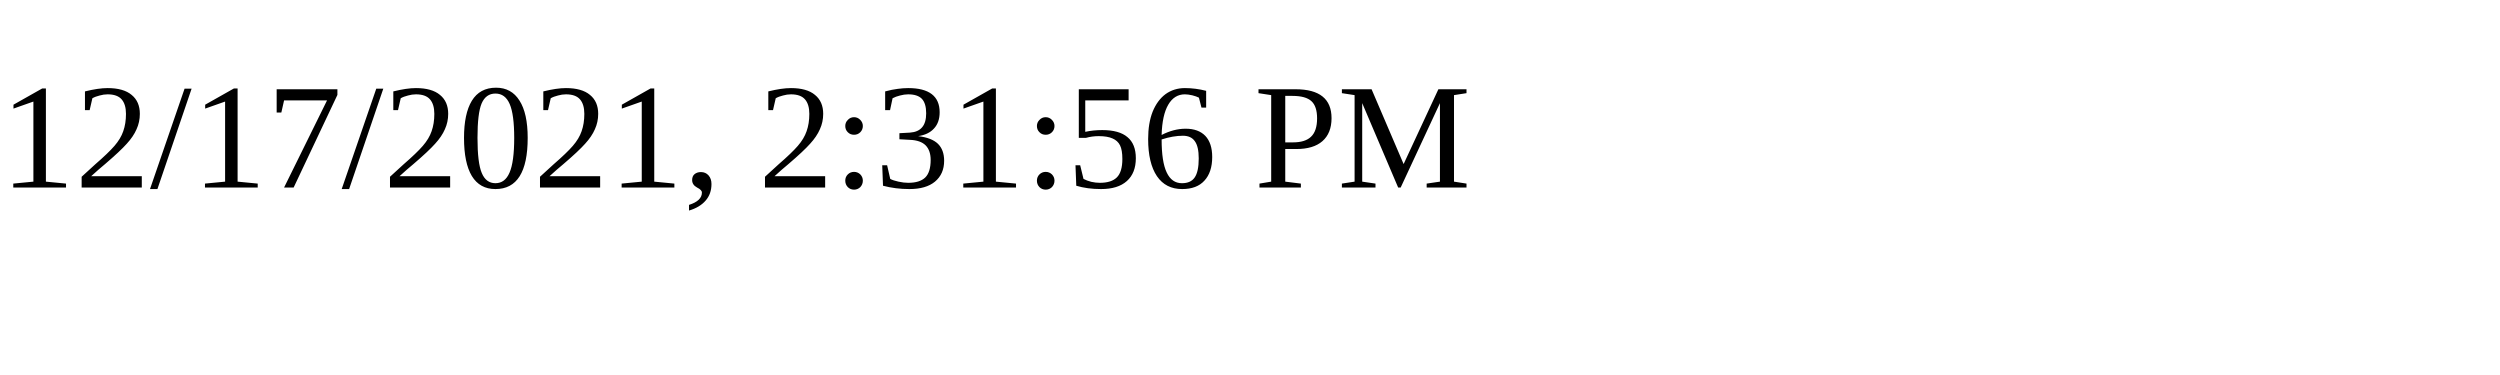
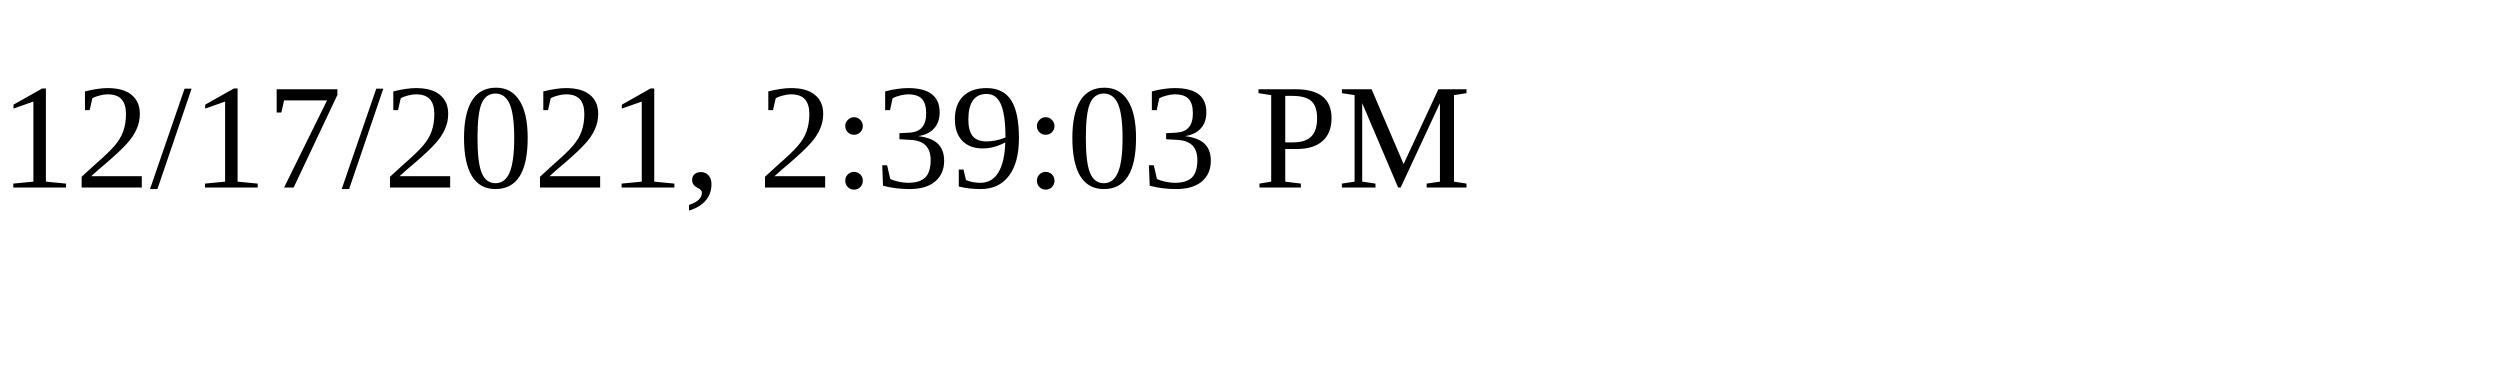
<svg xmlns="http://www.w3.org/2000/svg" height="30" width="200">
-   <text x="0" y="15">12/17/2021, 2:31:56 PM</text>
+   <text x="0" y="15">12/17/2021, 2:39:03 PM</text>
</svg>
